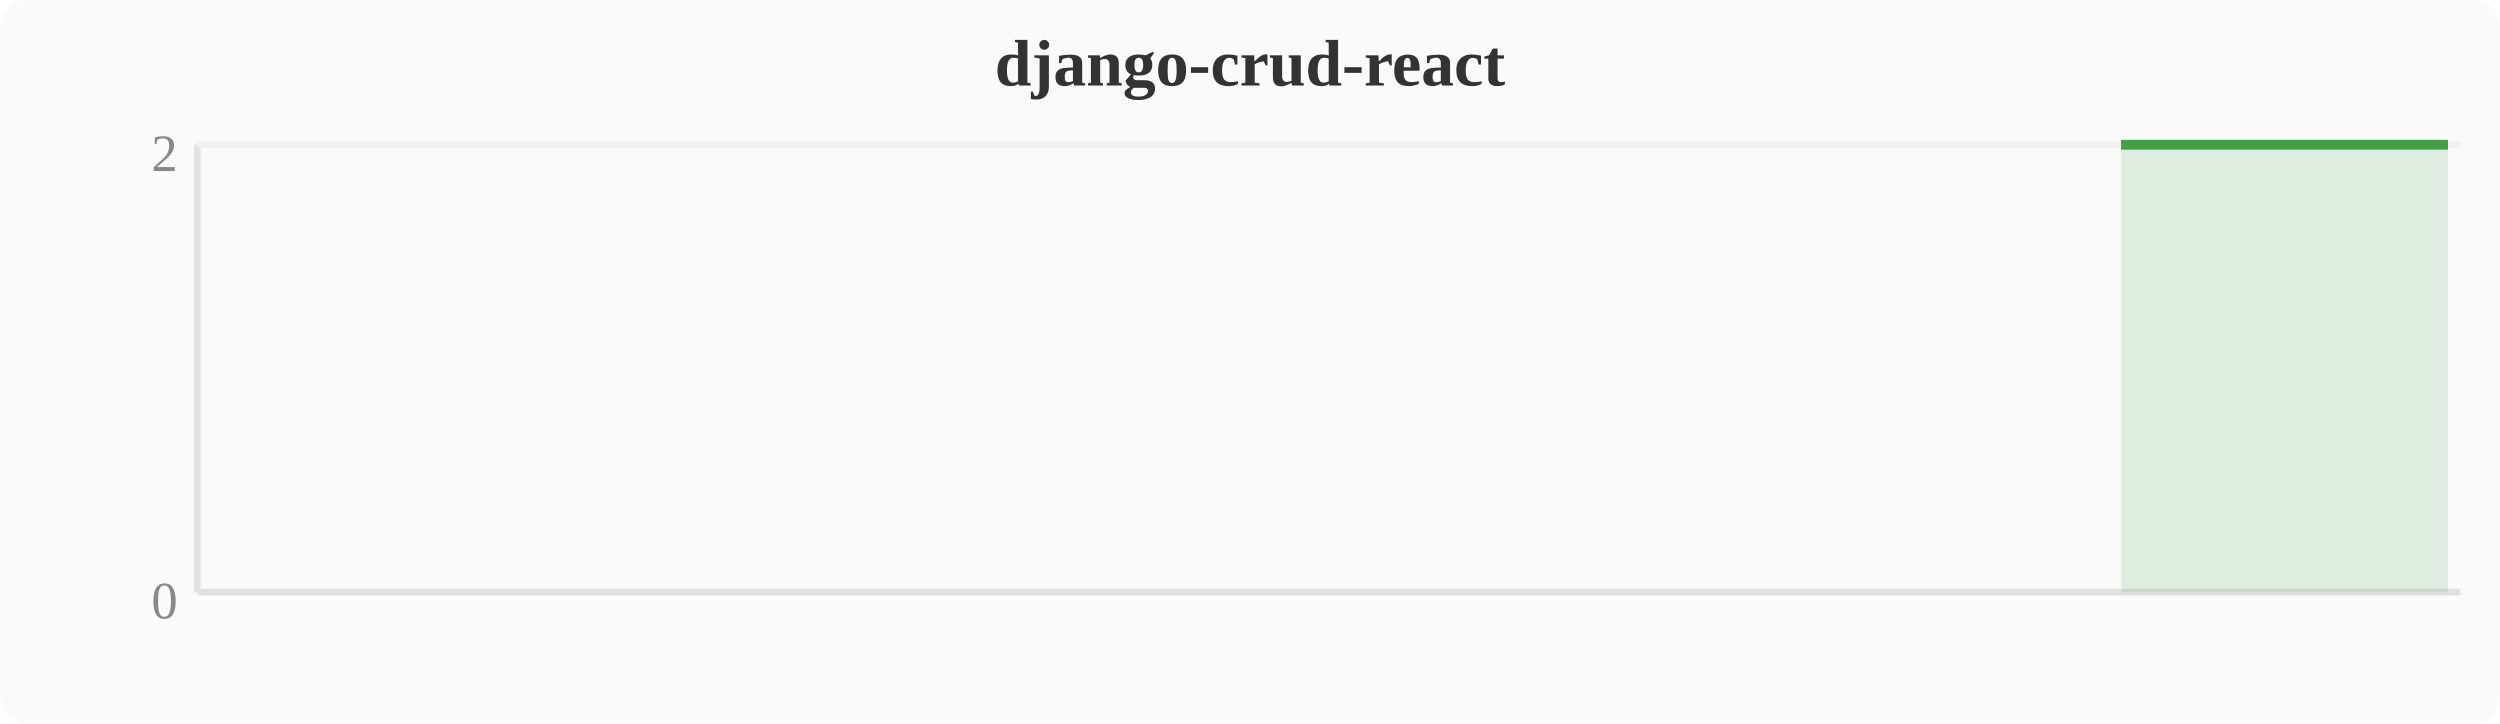
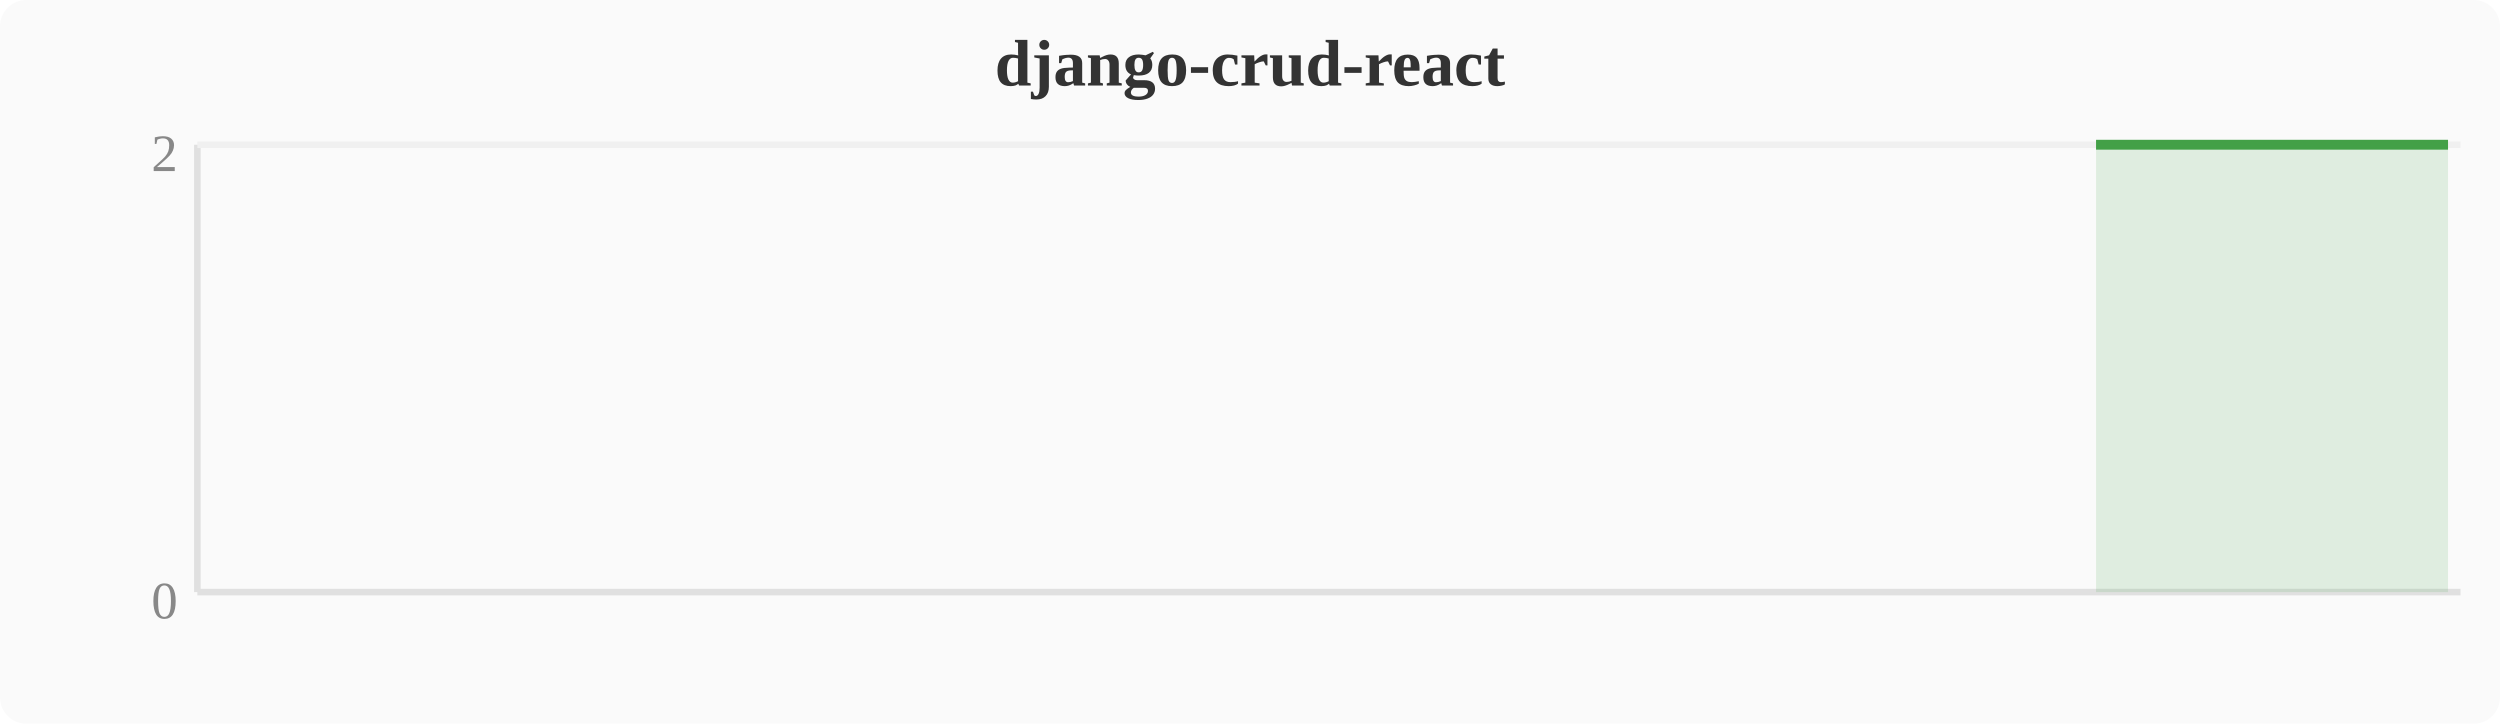
<svg xmlns="http://www.w3.org/2000/svg" width="380" height="110" viewBox="0 0 380 110">
  <rect width="380" height="110" fill="#fafafa" rx="4" />
  <text x="190" y="13" text-anchor="middle" font-size="10" font-weight="bold" fill="#333">django-crud-react</text>
  <line x1="30" y1="22" x2="30" y2="90" stroke="#e0e0e0" stroke-width="1" />
  <line x1="30" y1="90" x2="374" y2="90" stroke="#e0e0e0" stroke-width="1" />
  <line x1="30" y1="22" x2="374" y2="22" stroke="#f0f0f0" stroke-width="1" />
  <text x="27" y="94" text-anchor="end" font-size="8" fill="#888">0</text>
  <text x="27" y="26" text-anchor="end" font-size="8" fill="#888">2</text>
-   <polygon points="322.4,22.0 326.2,22.0 330.0,22.0 333.9,22.0 337.7,22.0 341.5,22.0 345.3,22.0 349.2,22.0 353.0,22.0 356.8,22.0 360.6,22.0 364.4,22.0 368.3,22.0 372.1,22.0 372.1,90 322.4,90" fill="#43a047" opacity="0.15" />
-   <polyline points="322.4,22.0 326.2,22.0 330.0,22.0 333.9,22.0 337.7,22.0 341.5,22.0 345.3,22.0 349.2,22.0 353.0,22.0 356.8,22.0 360.6,22.0 364.4,22.0 368.3,22.0 372.1,22.0" fill="none" stroke="#43a047" stroke-width="1.5" stroke-linejoin="round" />
+   <polygon points="318.6,22.0 322.4,22.0 326.2,22.0 330.0,22.0 333.9,22.0 337.7,22.0 341.5,22.0 345.3,22.0 349.2,22.0 353.0,22.0 356.8,22.0 360.6,22.0 364.4,22.0 368.3,22.0 372.1,22.0 372.1,90 318.6,90" fill="#43a047" opacity="0.15" />
+   <polyline points="318.6,22.0 322.4,22.0 326.2,22.0 330.0,22.0 333.9,22.0 337.7,22.0 341.5,22.0 345.3,22.0 349.2,22.0 353.0,22.0 356.8,22.0 360.6,22.0 364.4,22.0 368.3,22.0 372.1,22.0" fill="none" stroke="#43a047" stroke-width="1.5" stroke-linejoin="round" />
</svg>
